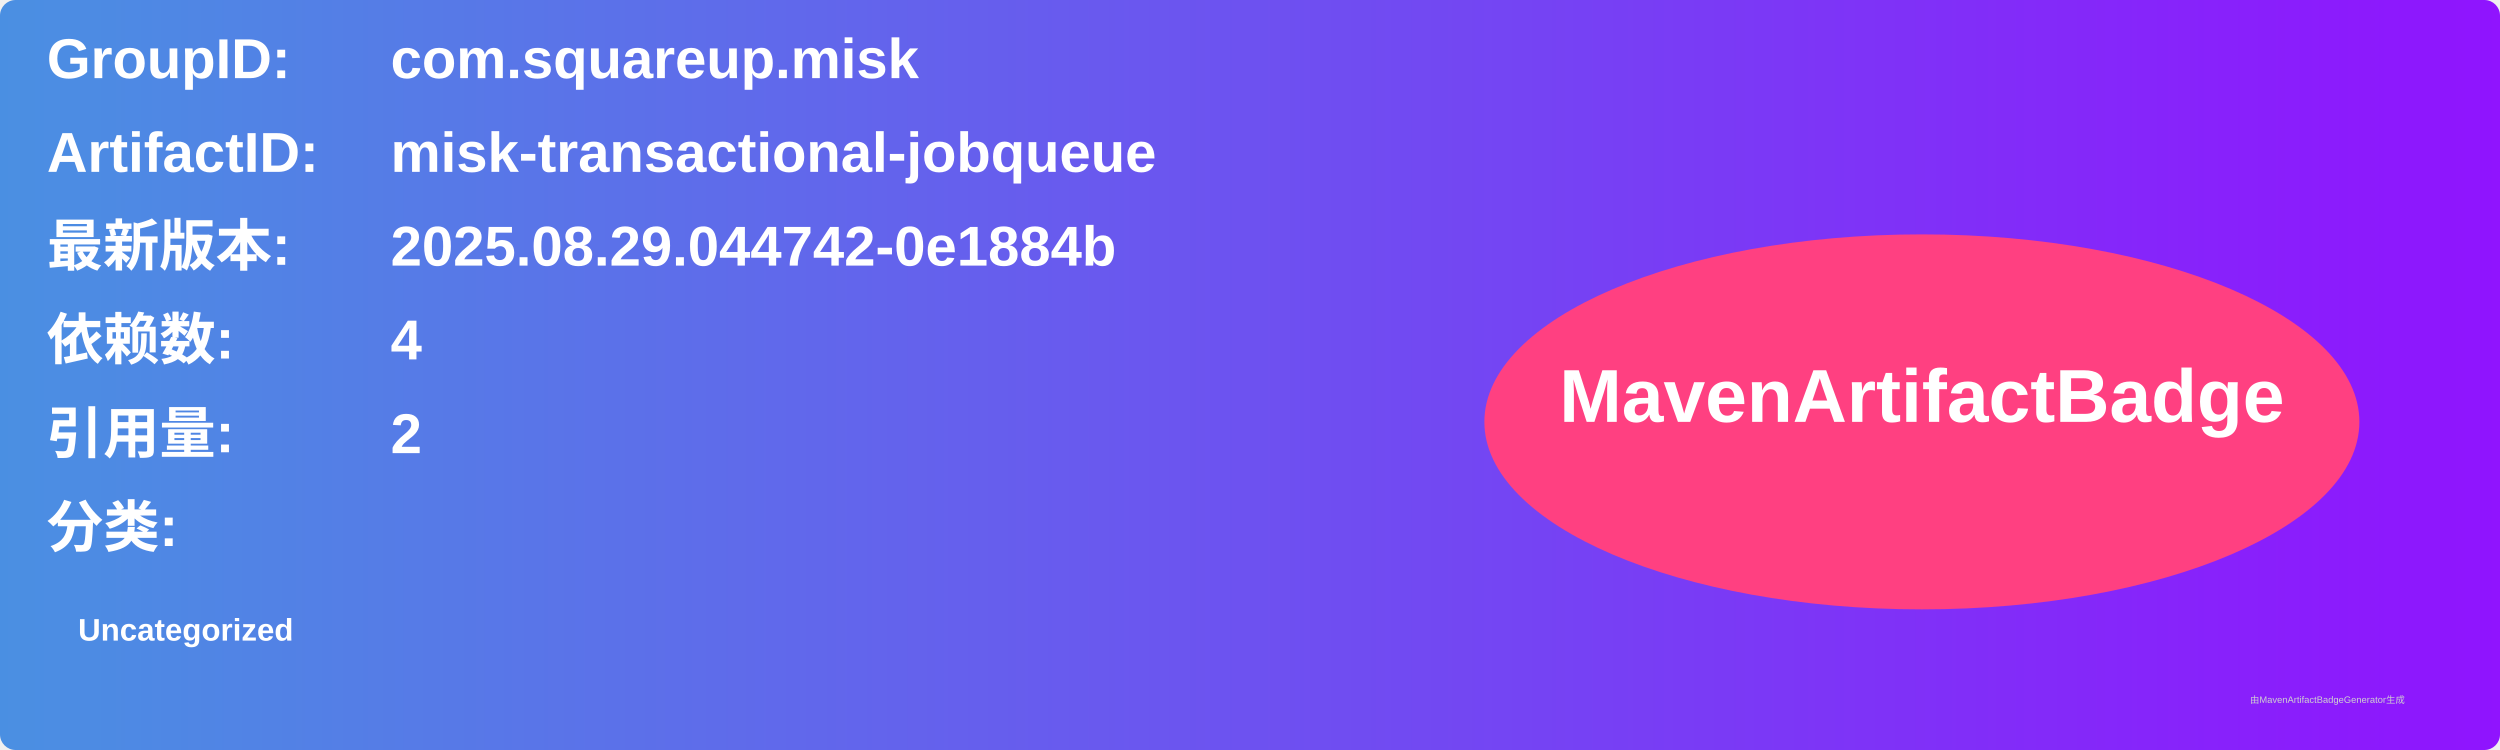
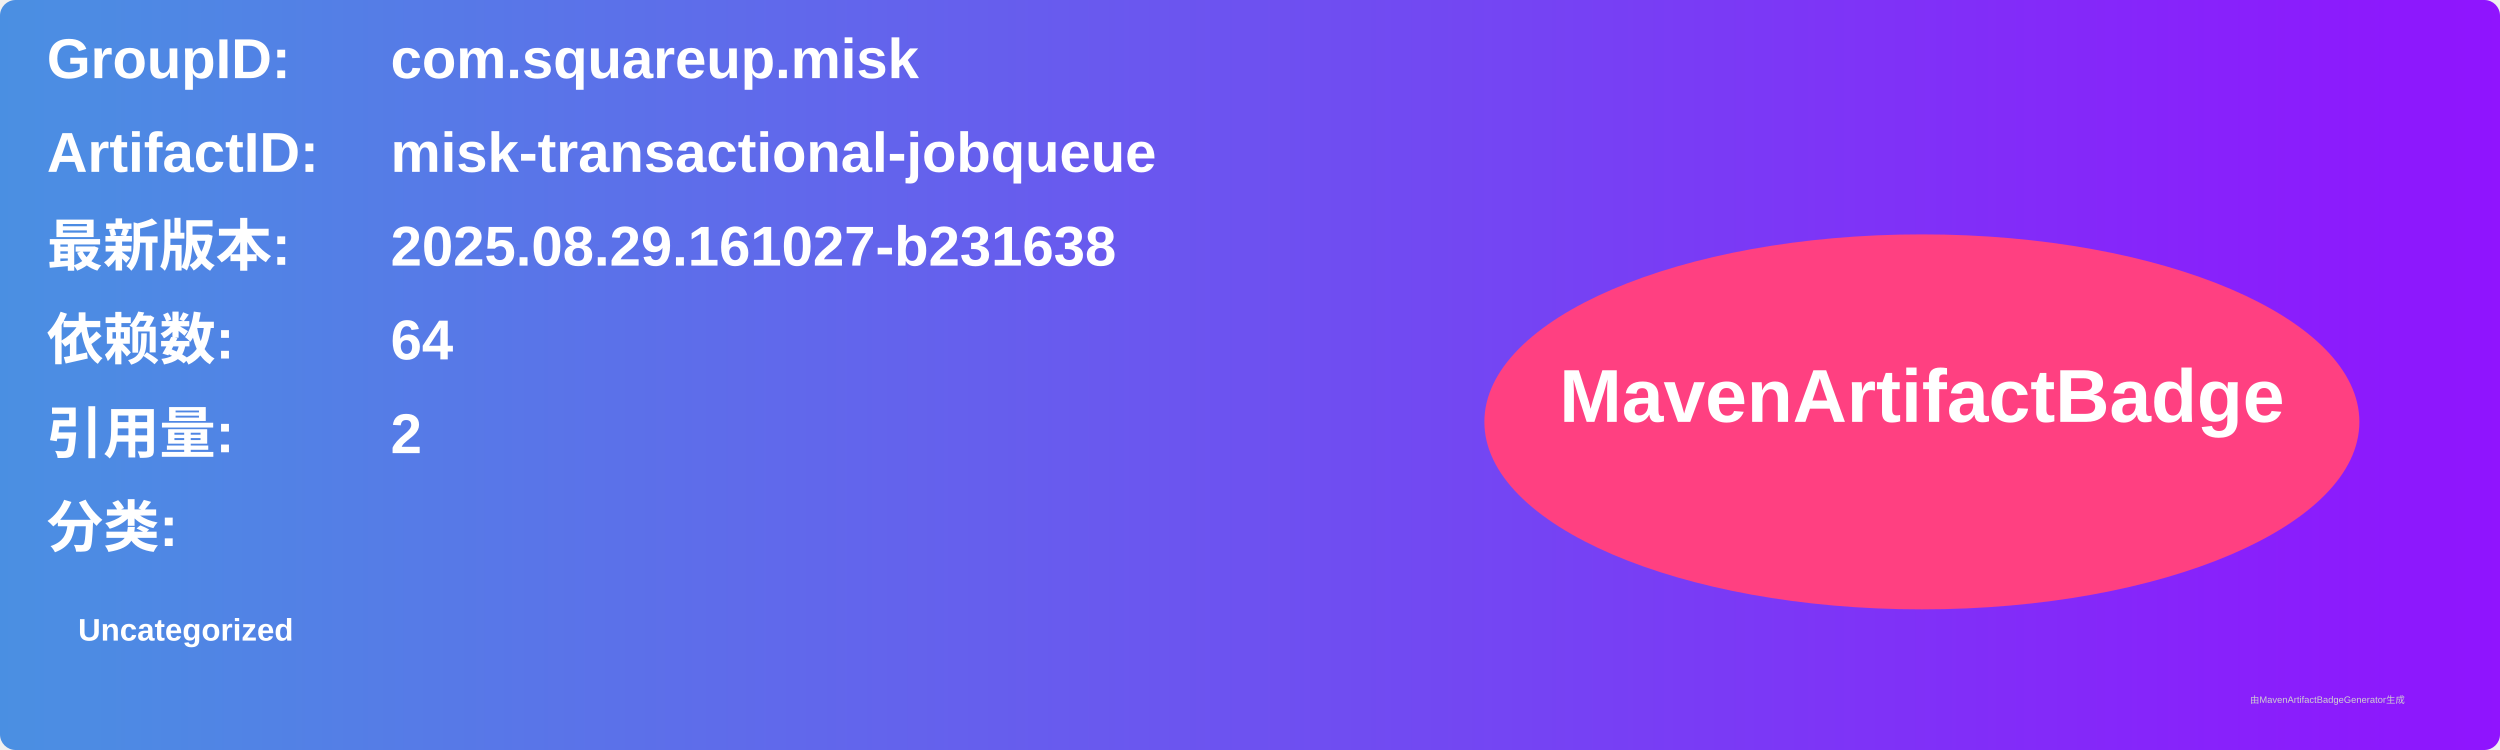
<svg xmlns="http://www.w3.org/2000/svg" width="800" height="240" viewBox="0 0 800 240">
  <linearGradient id="grad" x1="0%" y1="0%" x2="100%" y2="0%">
    <stop offset="0%" stop-color="#4a90e2" />
    <stop offset="100%" stop-color="#9013fe" />
  </linearGradient>
  <rect width="100%" height="100%" rx="5" ry="5" fill="url(#grad)" />
  <g transform="translate(15, 15)">
    <text x="0" y="10" font-family="Arial" font-size="18" fill="white" font-weight="bold" width="260">GroupID:</text>
    <text x="110" y="10" font-family="Arial" font-size="18" fill="white" font-weight="bold" width="460">com.squareup.misk</text>
    <text x="0" y="40" font-family="Arial" font-size="18" fill="white" font-weight="bold" width="260">ArtifactID:</text>
    <text x="110" y="40" font-family="Arial" font-size="18" fill="white" font-weight="bold" width="460">misk-transactional-jobqueue</text>
    <text x="0" y="70" font-family="Arial" font-size="18" fill="white" font-weight="bold">最新版本:</text>
    <text x="110" y="70" font-family="Arial" font-size="18" fill="white" font-weight="bold">
-       <tspan font-weight="bold">2025.08.29.044742-0e1884b</tspan>
+       <tspan font-weight="bold">2025.08.29.161027-b231638</tspan>
    </text>
    <text x="0" y="100" font-family="Arial" font-size="18" fill="white" font-weight="bold">依赖数: </text>
    <text x="110" y="100" font-family="Arial" font-size="18" fill="white">
-       <tspan font-weight="bold">4</tspan>
+       <tspan font-weight="bold">64</tspan>
    </text>
    <text x="0" y="130" font-family="Arial" font-size="18" fill="white" font-weight="bold">引用量: </text>
    <text x="110" y="130" font-family="Arial" font-size="18" fill="white">
      <tspan font-weight="bold">2</tspan>
    </text>
    <text x="0" y="160" font-family="Arial" font-size="18" fill="white" font-weight="bold">分类:</text>
    <text x="10" y="190" font-family="Arial" font-size="10" fill="white">
      <tspan font-weight="bold">Uncategorized</tspan>
    </text>
    <ellipse cx="600" cy="120" rx="140" ry="60" fill="#ff4081" />
    <text x="600" y="120" text-anchor="middle" font-family="Arial" font-size="24" fill="white" font-weight="bold">MavenArtifactBadge</text>
  </g>
  <text x="720" y="225" font-family="Arial" font-size="3" fill="#d0d0d0">由MavenArtifactBadgeGenerator生成</text>
</svg>
